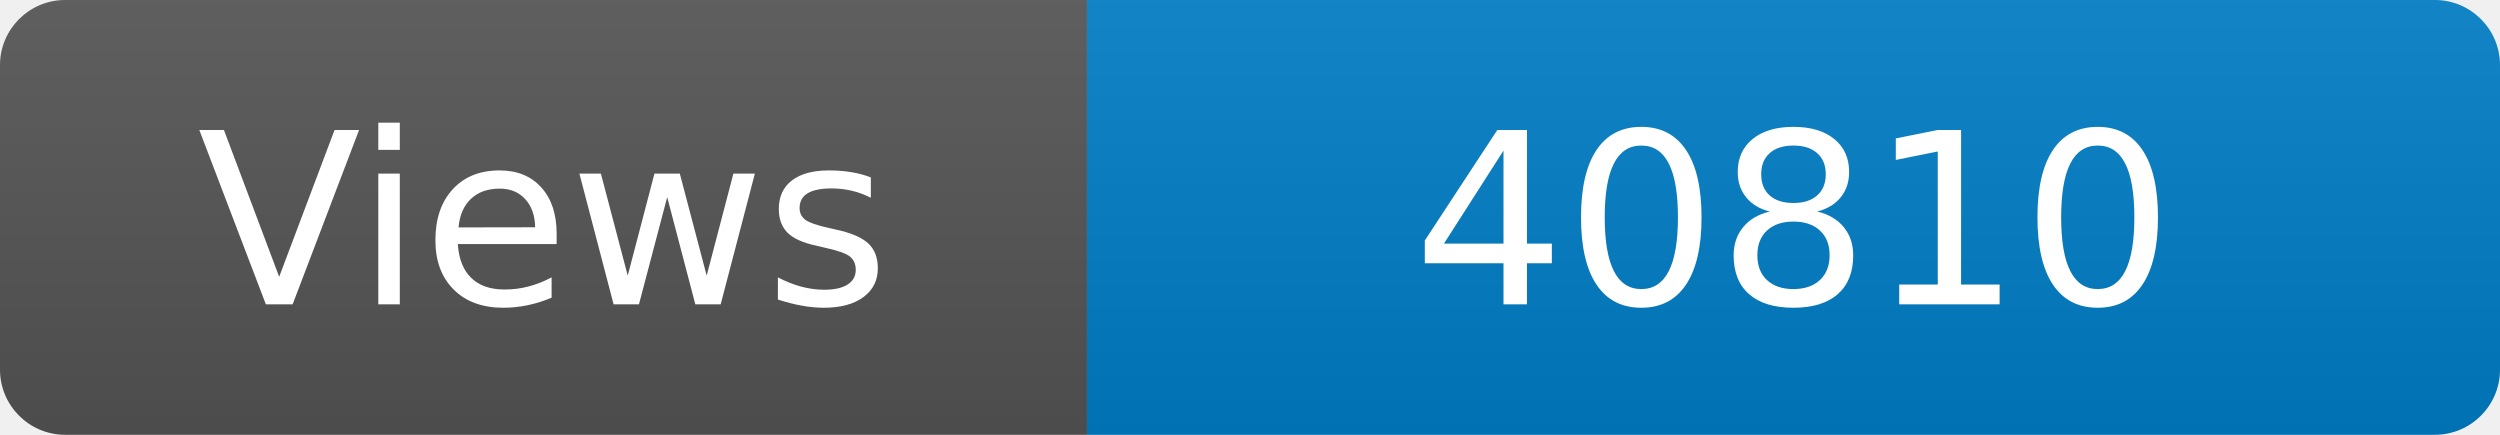
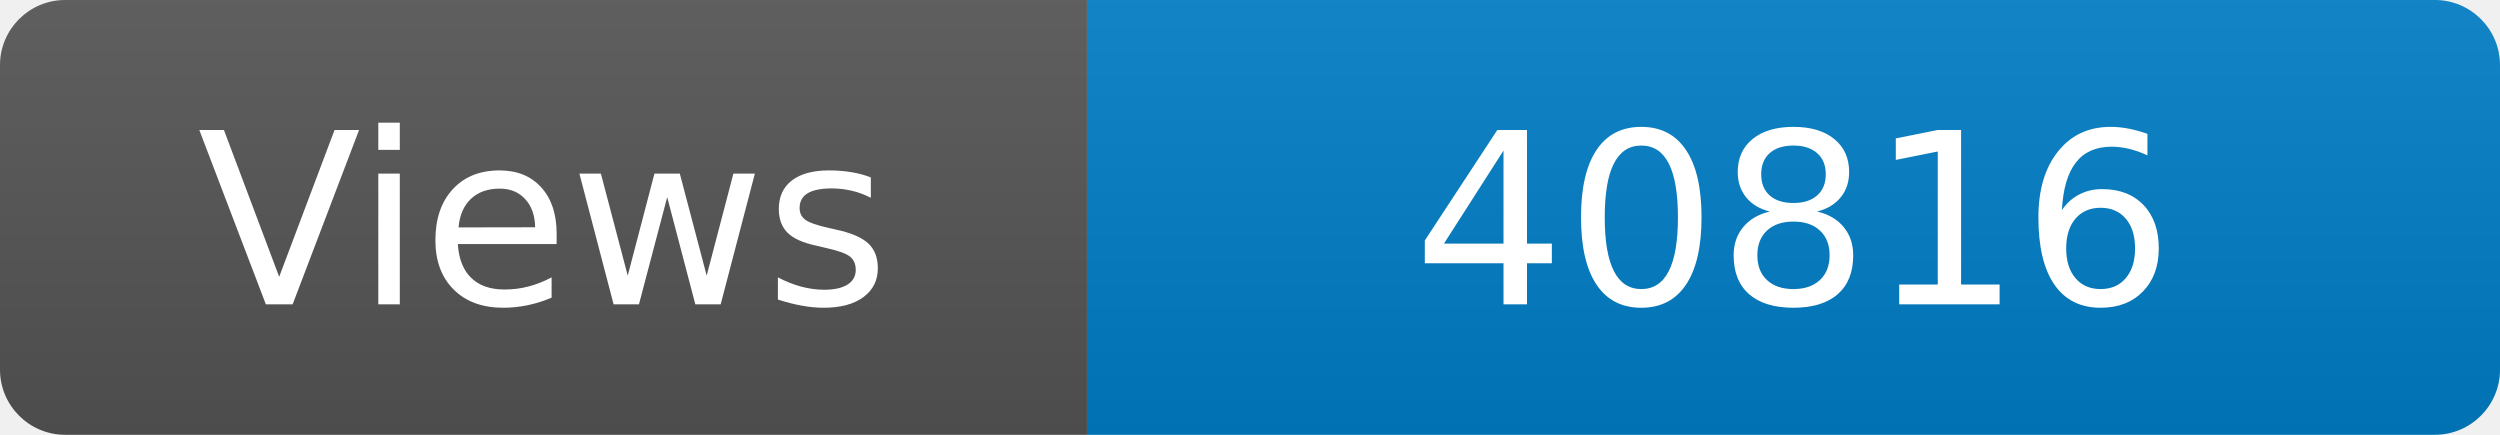
<svg xmlns="http://www.w3.org/2000/svg" width="115" height="20" role="img" aria-label="Maintained?: yes">
  <linearGradient id="s" x2="0" y2="100%">
    <stop offset="0" stop-color="#bbb" stop-opacity=".1" />
    <stop offset="1" stop-opacity=".1" />
  </linearGradient>
  <clipPath id="r">
    <rect width="115" height="20" rx="3" fill="#fff" />
  </clipPath>
  <g clip-path="url(#r)">
    <rect width="50" height="20" fill="#555" />
    <rect x="50" width="160" height="20" fill="#007ec6" />
    <rect width="115" height="20" fill="url(#s)" />
  </g>
  <g fill="#fff" text-anchor="middle" font-family="Verdana,Geneva,DejaVu Sans,sans-serif" font-size="110">
    <text x="250" y="140" transform="scale(.1)" fill="#fff">Views</text>
-     <text x="825" y="140" transform="scale(.1)" fill="#fff">40810</text>
+     <text x="825" y="140" transform="scale(.1)" fill="#fff">40816</text>
  </g>
</svg>
